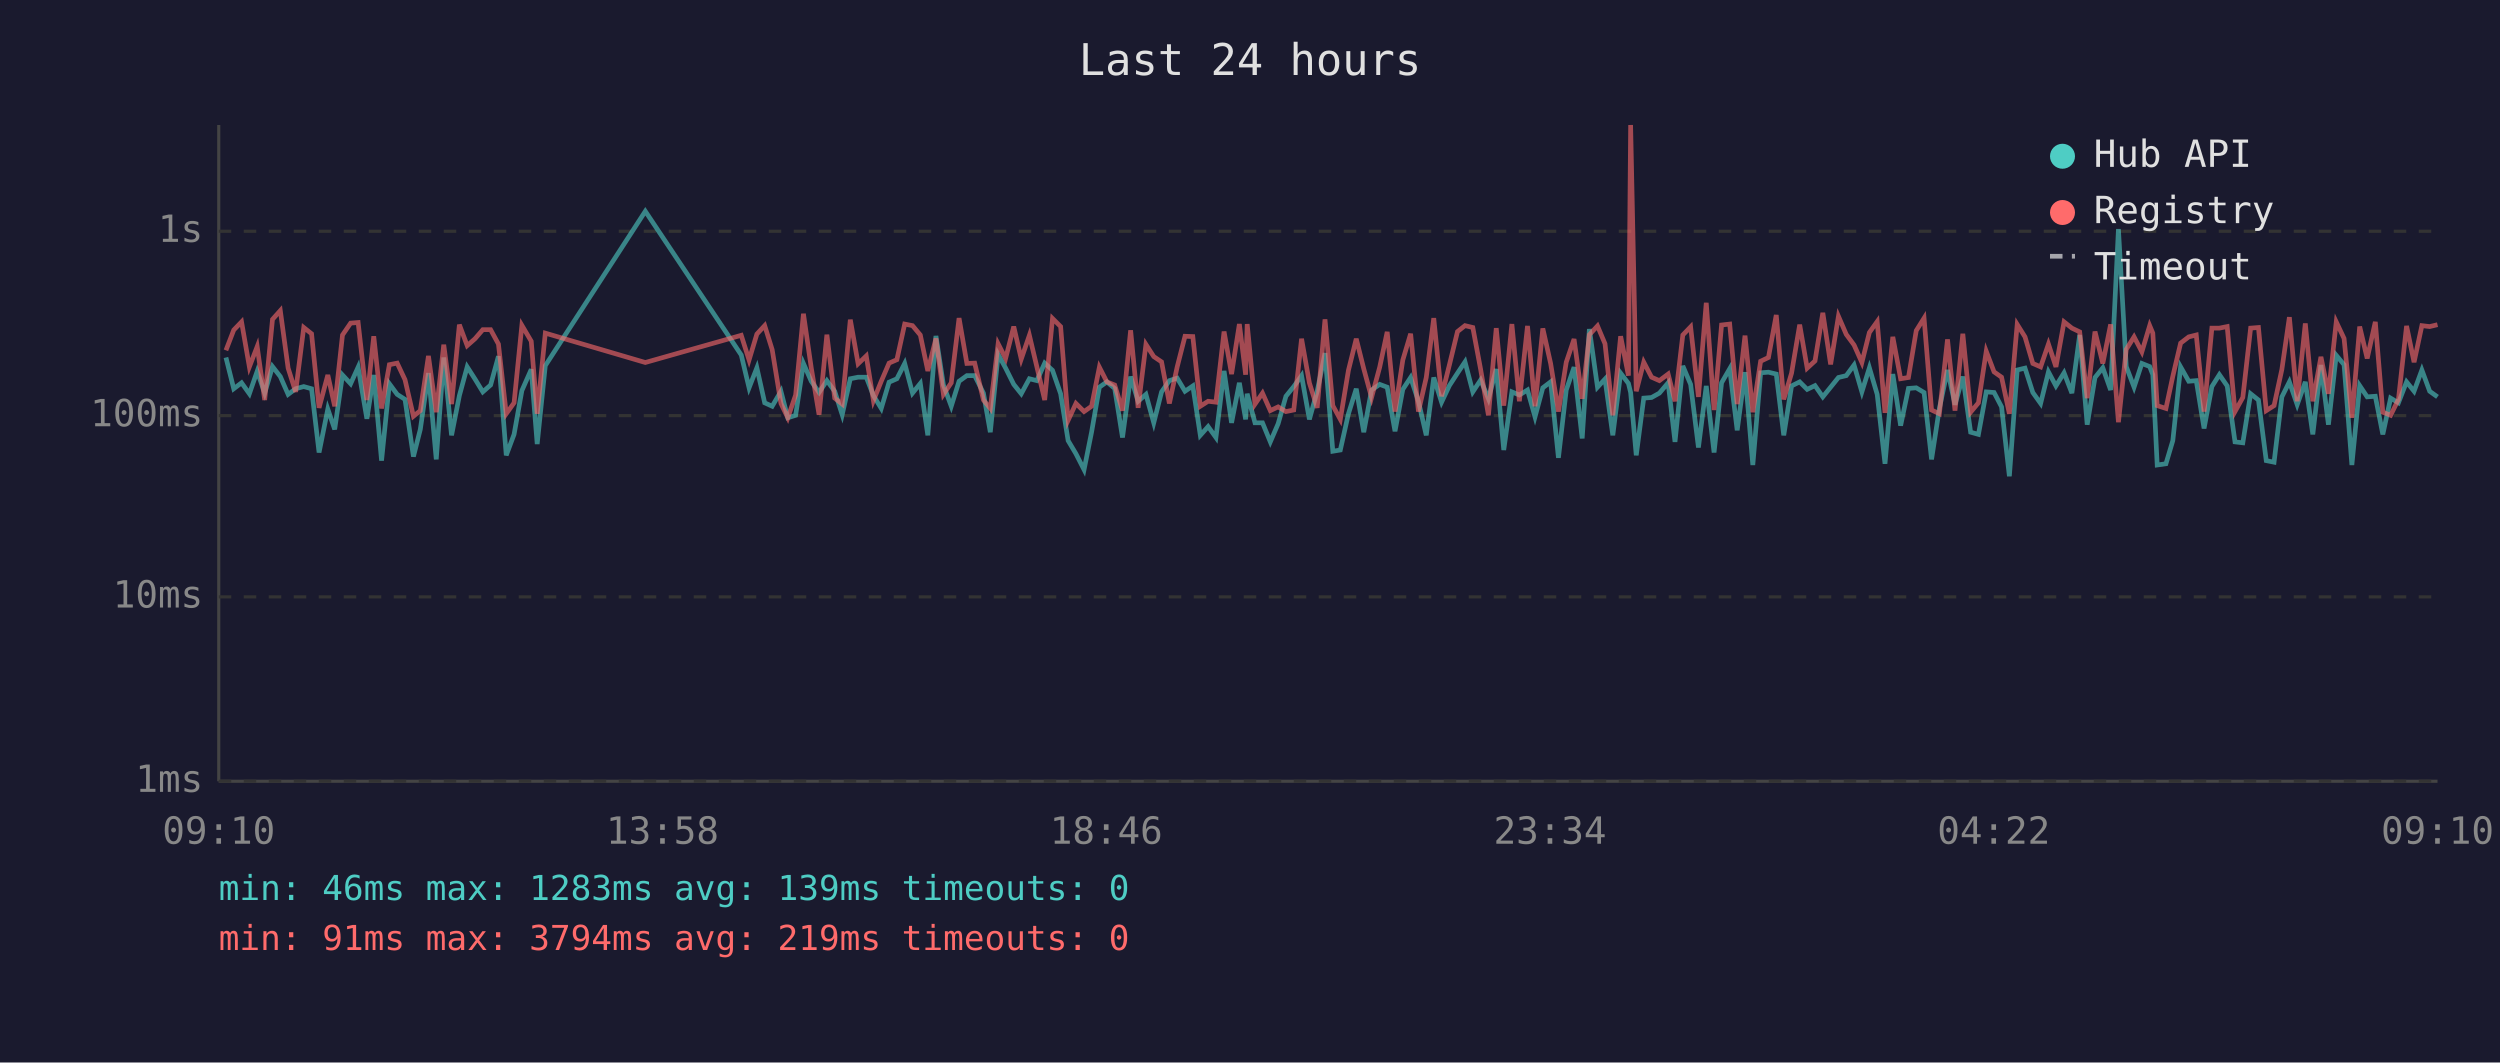
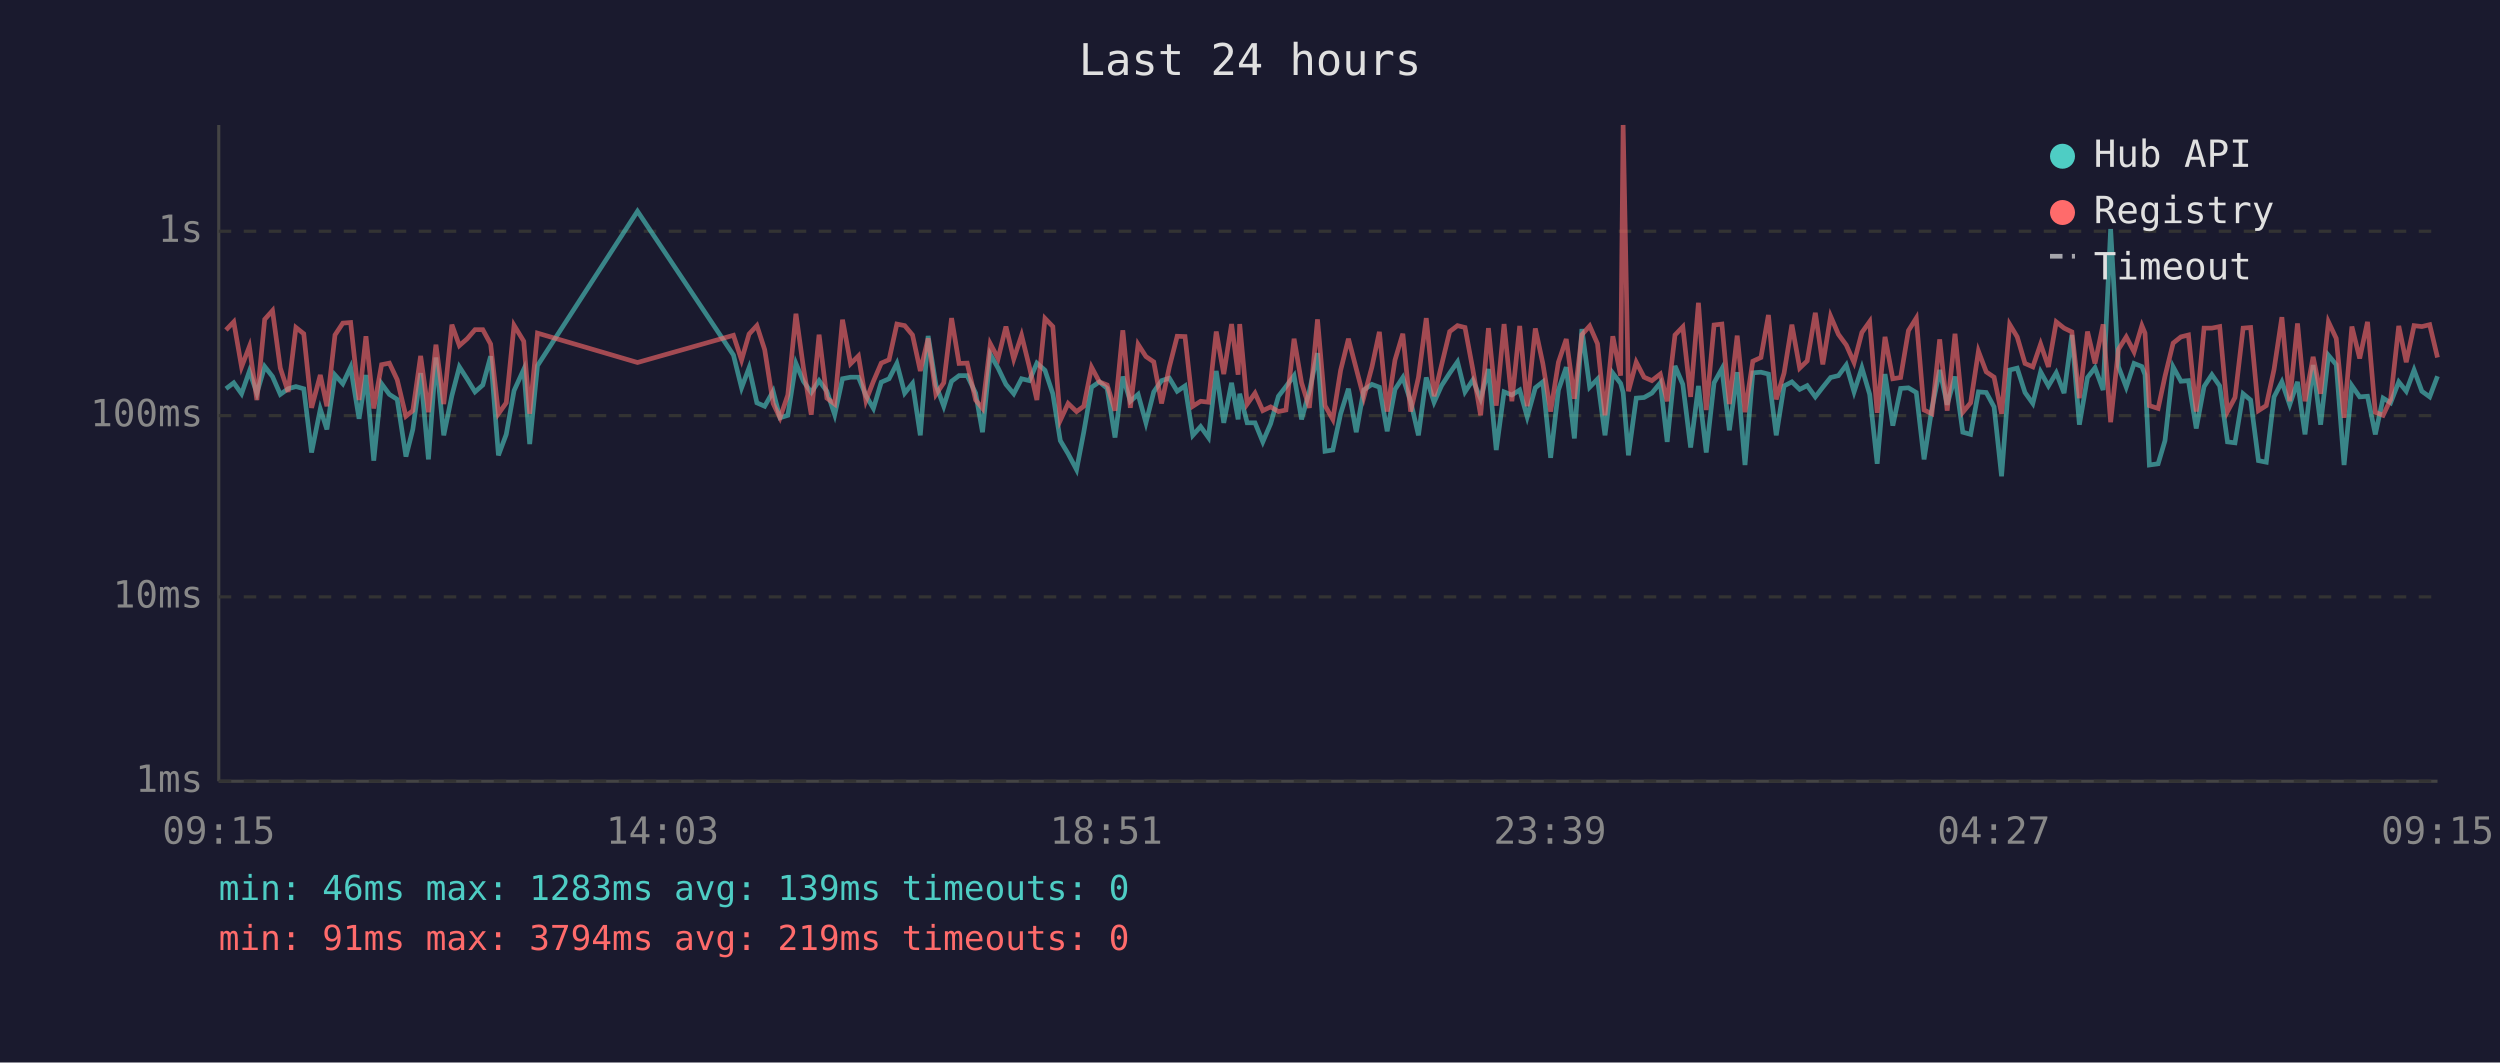
<svg xmlns="http://www.w3.org/2000/svg" viewBox="0 0 800 340" font-family="monospace" font-size="12">
  <rect width="800" height="340" fill="#1a1a2e" />
  <text x="400" y="24" fill="#e0e0e0" font-size="14" text-anchor="middle">Last 24 hours</text>
  <line x1="70" y1="40" x2="70" y2="250" stroke="#444" stroke-width="1" />
  <line x1="70" y1="250" x2="780" y2="250" stroke="#444" stroke-width="1" />
  <line x1="70" y1="250" x2="780" y2="250" stroke="#333" stroke-width="1" stroke-dasharray="4" />
  <text x="65" y="250" fill="#888" text-anchor="end" dominant-baseline="middle">1ms</text>
  <line x1="70" y1="191" x2="780" y2="191" stroke="#333" stroke-width="1" stroke-dasharray="4" />
  <text x="65" y="191" fill="#888" text-anchor="end" dominant-baseline="middle">10ms</text>
  <line x1="70" y1="133" x2="780" y2="133" stroke="#333" stroke-width="1" stroke-dasharray="4" />
  <text x="65" y="133" fill="#888" text-anchor="end" dominant-baseline="middle">100ms</text>
  <line x1="70" y1="74" x2="780" y2="74" stroke="#333" stroke-width="1" stroke-dasharray="4" />
  <text x="65" y="74" fill="#888" text-anchor="end" dominant-baseline="middle">1s</text>
-   <text x="70" y="270" fill="#888" text-anchor="middle">09:10</text>
-   <text x="212" y="270" fill="#888" text-anchor="middle">13:58</text>
-   <text x="354" y="270" fill="#888" text-anchor="middle">18:46</text>
-   <text x="496" y="270" fill="#888" text-anchor="middle">23:34</text>
-   <text x="638" y="270" fill="#888" text-anchor="middle">04:22</text>
-   <text x="780" y="270" fill="#888" text-anchor="middle">09:10</text>
-   <polyline points="72.3,114.4 74.8,124.4 77.3,122.5 79.8,126.0 82.3,118.8 84.7,125.8 87.2,117.3 89.7,120.5 92.2,126.2 94.6,124.4 97.2,123.7 99.7,124.4 102.1,144.8 104.9,130.9 107.1,137.4 109.6,120.0 112.2,122.8 114.6,117.5 117.4,134.0 119.6,120.0 122.1,147.4 124.6,122.8 127.1,126.2 129.6,127.8 132.3,146.1 134.5,137.4 137.1,119.4 139.6,147.0 142.0,114.4 144.5,139.3 147.0,126.6 149.5,117.4 152.0,121.3 154.5,125.4 157.0,123.2 159.5,114.0 162.0,145.7 164.5,139.0 167.0,125.0 170.0,118.2 171.9,142.1 174.5,117.0 206.5,67.6 237.2,113.6 239.7,124.1 242.2,117.7 244.7,128.9 247.1,130.0 249.9,125.2 252.1,133.7 254.6,132.9 257.1,116.3 259.6,122.0 262.1,125.6 264.6,121.8 267.1,125.2 269.5,132.7 272.1,121.2 274.6,120.7 277.2,120.7 279.5,126.6 282.0,130.7 284.5,122.3 287.0,121.2 289.5,116.3 292.0,125.8 294.5,122.7 296.9,139.3 299.5,107.5 301.9,123.2 304.4,130.0 306.9,122.0 309.4,120.2 311.9,120.2 314.7,125.8 316.9,138.3 319.4,113.4 321.8,117.8 324.4,123.0 326.8,126.0 329.4,121.2 331.8,121.8 334.3,116.2 336.8,118.5 339.4,126.0 341.8,141.0 344.3,145.2 346.9,150.3 349.3,138.3 351.8,123.9 354.2,122.2 356.7,124.3 359.2,140.0 361.8,120.5 364.2,128.4 366.7,126.2 369.2,135.3 371.7,125.4 374.2,121.8 376.7,121.0 379.2,125.2 381.7,123.5 384.1,139.3 386.6,136.5 389.1,140.0 391.7,118.7 394.1,135.3 396.6,122.5 398.6,134.2 399.1,126.0 401.6,135.3 404.0,135.3 406.5,141.4 409.0,135.6 411.5,126.8 414.0,123.7 416.5,120.2 419.0,134.2 421.5,125.2 424.0,113.0 426.5,144.4 428.9,144.0 431.5,132.4 434.0,124.4 436.4,138.3 438.9,124.8 441.5,123.0 443.9,123.9 446.4,138.0 448.9,124.6 451.4,120.8 453.9,128.4 456.4,139.3 458.8,120.8 461.3,128.7 463.8,123.4 466.4,119.4 468.8,115.8 471.3,125.4 473.8,121.6 476.3,127.6 478.8,118.1 481.2,144.0 483.8,125.4 486.2,126.4 488.8,124.8 491.2,133.4 493.7,124.1 496.2,122.2 498.7,146.5 501.2,124.8 503.7,117.5 506.3,140.3 508.6,105.3 511.2,123.9 513.6,121.3 516.1,139.3 518.6,119.4 521.1,122.7 521.8,125.6 523.6,145.7 526.0,127.4 528.5,127.2 531.0,125.8 533.8,122.5 536.0,141.4 538.5,117.1 541.0,123.0 543.5,143.2 546.0,123.5 548.5,144.8 550.9,122.5 553.5,118.0 555.9,137.7 558.4,119.1 560.9,148.8 563.4,119.3 565.9,119.1 568.4,119.7 570.8,139.3 573.3,123.5 575.9,122.2 578.3,124.6 580.8,123.4 583.3,127.0 585.8,123.9 588.3,120.8 590.8,120.2 593.3,116.8 595.8,125.4 598.2,117.7 600.7,126.2 603.2,148.4 605.7,119.7 608.2,136.2 610.7,124.3 613.2,124.1 615.7,125.6 618.1,147.0 620.6,130.7 623.2,118.4 625.6,129.5 628.1,120.5 630.6,138.3 633.1,139.0 635.6,125.4 638.1,125.6 640.5,130.2 643.0,152.4 645.5,118.4 648.0,117.8 650.5,125.6 653.0,129.1 655.5,119.0 657.9,123.5 660.5,119.3 663.0,125.8 665.5,107.2 667.9,135.9 670.4,120.8 672.9,117.7 675.4,124.8 677.9,73.3 680.4,117.3 682.9,123.9 685.4,116.3 687.9,117.3 688.9,119.9 690.3,148.8 693.1,148.4 695.3,141.0 697.8,117.4 700.4,122.0 702.8,121.8 705.3,137.1 707.8,123.7 710.2,119.9 712.7,123.5 715.2,141.4 717.7,141.7 720.2,126.0 722.7,128.0 725.2,147.4 727.7,147.9 730.2,127.0 732.6,122.2 735.1,129.5 737.7,122.2 740.1,139.0 742.7,116.8 745.1,135.9 747.6,113.7 750.1,116.7 752.6,148.8 755.1,123.4 757.5,127.0 760.1,126.8 762.5,139.0 765.0,127.4 767.5,128.9 770.1,122.2 772.5,125.2 775.0,118.4 777.5,125.2 780.0,127.0" fill="none" stroke="#4ecdc4" stroke-width="1.5" opacity="0.6" />
-   <polyline points="72.3,112.1 74.8,105.6 77.3,103.0 79.8,117.4 82.3,110.9 84.7,128.0 87.2,102.2 89.7,99.4 92.2,117.8 94.6,125.4 97.2,104.8 99.7,106.8 102.1,130.5 104.9,120.0 107.1,130.0 109.6,107.2 112.2,103.4 114.6,103.2 117.4,128.0 119.6,107.6 122.1,130.7 124.6,116.7 127.1,116.2 129.6,121.5 132.3,133.2 134.5,131.4 137.1,113.9 139.6,131.9 142.0,110.3 144.5,129.3 147.0,103.9 149.5,110.6 152.0,108.4 154.5,105.5 157.0,105.5 159.5,110.1 162.0,132.4 164.5,128.9 167.0,104.1 170.0,109.2 171.9,132.4 174.5,106.6 206.5,116.0 237.2,107.3 239.7,115.2 242.2,106.9 244.7,104.2 247.1,111.9 249.9,129.1 252.1,133.7 254.6,126.4 257.1,100.4 259.6,117.7 262.1,132.7 264.6,107.1 267.1,127.4 269.5,129.3 272.1,102.3 274.6,116.4 277.2,113.9 279.5,128.2 282.0,122.0 284.5,116.2 287.0,115.1 289.5,103.7 292.0,104.2 294.5,107.2 296.9,118.7 299.5,108.3 301.9,126.2 304.4,122.5 306.9,101.8 309.4,116.3 311.9,116.2 314.7,128.0 316.9,130.7 319.4,110.0 321.8,114.7 324.4,104.5 326.8,114.9 329.4,107.3 331.8,117.4 334.3,128.0 336.8,101.9 339.4,104.5 341.8,134.5 344.3,129.1 346.9,131.7 349.3,130.0 351.8,117.5 354.2,122.2 356.7,123.2 359.2,131.4 361.8,105.7 364.2,130.5 366.7,110.2 369.2,114.1 371.7,115.8 374.2,129.1 376.7,117.4 379.2,107.6 381.7,107.7 384.1,130.0 386.6,128.4 389.1,128.7 391.7,106.1 394.1,119.7 396.6,103.7 398.6,119.9 399.1,103.7 401.6,129.3 404.0,125.8 406.5,131.4 409.0,130.2 411.5,131.7 414.0,131.2 416.5,108.4 419.0,122.5 421.5,130.5 424.0,102.2 426.5,129.8 428.9,134.2 431.5,118.5 434.0,108.4 436.4,118.0 438.9,127.2 441.5,117.5 443.9,106.2 446.4,131.7 448.9,115.2 451.4,106.8 453.9,131.7 456.4,120.8 458.8,101.8 461.3,126.8 463.8,116.8 466.4,106.1 468.8,104.2 471.3,104.8 473.8,118.2 476.3,132.9 478.8,105.0 481.2,129.8 483.8,103.7 486.2,128.4 488.8,104.3 491.2,130.0 493.7,105.1 496.2,116.3 498.7,131.7 501.2,115.9 503.7,108.5 506.3,127.6 508.6,107.1 511.2,104.3 513.6,110.0 516.1,132.9 518.6,107.6 521.1,120.2 521.8,40.0 523.6,125.2 526.0,115.9 528.5,120.7 531.0,121.8 533.8,119.7 536.0,128.4 538.5,107.2 541.0,104.6 543.5,127.0 546.0,96.9 548.5,131.2 550.9,104.0 553.5,103.7 555.9,129.3 558.4,107.4 560.9,131.9 563.4,115.6 565.9,114.4 568.4,100.8 570.8,127.8 573.3,119.4 575.9,103.9 578.3,117.8 580.8,115.5 583.3,100.1 585.8,116.6 588.3,101.2 590.8,107.0 593.3,110.4 595.8,116.0 598.2,106.4 600.7,102.9 603.2,132.1 605.7,107.8 608.2,121.2 610.7,120.8 613.2,105.8 615.7,101.8 618.1,131.2 620.6,132.4 623.2,108.6 625.6,131.4 628.1,106.8 630.6,131.9 633.1,128.9 635.6,112.4 638.1,119.0 640.5,120.7 643.0,132.4 645.5,103.8 648.0,107.8 650.5,116.3 653.0,117.4 655.5,110.1 657.9,117.4 660.5,103.0 663.0,105.0 665.5,106.2 667.9,127.4 670.4,106.1 672.9,116.3 675.4,103.8 677.9,135.1 680.4,111.8 682.9,107.8 685.4,112.6 687.9,104.2 688.9,106.6 690.3,129.8 693.1,130.7 695.3,120.4 697.8,109.8 700.4,107.8 702.8,107.2 705.3,131.7 707.8,105.0 710.2,105.0 712.7,104.5 715.2,131.7 717.7,127.2 720.2,105.0 722.7,104.8 725.2,131.4 727.7,129.8 730.2,118.2 732.6,101.5 735.1,128.4 737.7,103.5 740.1,128.4 742.7,114.2 745.1,126.0 747.6,103.0 750.1,108.3 752.6,133.7 755.1,104.5 757.5,114.7 760.1,103.0 762.5,131.9 765.0,132.9 767.5,127.8 770.1,104.3 772.5,115.9 775.0,104.2 777.5,104.5 780.0,103.9" fill="none" stroke="#ff6b6b" stroke-width="1.5" opacity="0.6" />
+   <text x="70" y="270" fill="#888" text-anchor="middle">09:15</text>
+   <text x="212" y="270" fill="#888" text-anchor="middle">14:03</text>
+   <text x="354" y="270" fill="#888" text-anchor="middle">18:51</text>
+   <text x="496" y="270" fill="#888" text-anchor="middle">23:39</text>
+   <text x="638" y="270" fill="#888" text-anchor="middle">04:27</text>
+   <text x="780" y="270" fill="#888" text-anchor="middle">09:15</text>
+   <polyline points="72.3,124.4 74.8,122.5 77.3,126.0 79.8,118.8 82.2,125.8 84.7,117.3 87.2,120.5 89.7,126.2 92.2,124.4 94.7,123.7 97.2,124.4 99.7,144.8 102.5,130.9 104.6,137.4 107.2,120.0 109.7,122.8 112.2,117.5 114.9,134.0 117.1,120.0 119.6,147.4 122.1,122.8 124.6,126.2 127.1,127.8 129.9,146.1 132.1,137.4 134.6,119.4 137.1,147.0 139.5,114.4 142.0,139.3 144.6,126.6 147.0,117.4 149.5,121.3 152.0,125.4 154.5,123.2 157.0,114.0 159.5,145.7 162.0,139.0 164.5,125.0 167.6,118.2 169.5,142.1 172.0,117.0 204.0,67.6 234.7,113.6 237.3,124.1 239.7,117.7 242.2,128.9 244.7,130.0 247.4,125.2 249.6,133.7 252.1,132.9 254.7,116.3 257.1,122.0 259.6,125.6 262.1,121.8 264.6,125.2 267.1,132.7 269.6,121.2 272.2,120.7 274.7,120.7 277.1,126.6 279.5,130.7 282.0,122.3 284.5,121.2 287.0,116.3 289.5,125.8 292.0,122.7 294.5,139.3 297.0,107.5 299.5,123.2 302.0,130.0 304.5,122.0 306.9,120.2 309.5,120.2 312.2,125.8 314.4,138.3 316.9,113.4 319.4,117.8 321.9,123.0 324.4,126.0 326.9,121.2 329.4,121.8 331.8,116.2 334.4,118.5 336.9,126.0 339.3,141.0 341.8,145.2 344.5,150.3 346.8,138.3 349.3,123.9 351.8,122.2 354.3,124.3 356.8,140.0 359.3,120.5 361.7,128.4 364.2,126.2 366.7,135.3 369.2,125.4 371.7,121.8 374.2,121.0 376.7,125.2 379.2,123.5 381.7,139.3 384.2,136.5 386.7,140.0 389.2,118.7 391.6,135.3 394.1,122.5 396.2,134.2 396.7,126.0 399.1,135.3 401.6,135.3 404.1,141.4 406.6,135.6 409.1,126.8 411.5,123.7 414.1,120.2 416.5,134.2 419.0,125.2 421.6,113.0 424.0,144.4 426.5,144.0 429.0,132.4 431.5,124.4 434.0,138.3 436.4,124.8 439.0,123.0 441.4,123.9 443.9,138.0 446.4,124.6 448.9,120.8 451.4,128.4 453.9,139.3 456.4,120.8 458.9,128.7 461.3,123.4 463.9,119.4 466.4,115.8 468.8,125.4 471.3,121.6 473.8,127.6 476.3,118.1 478.8,144.0 481.3,125.4 483.8,126.4 486.3,124.8 488.7,133.4 491.3,124.1 493.7,122.2 496.2,146.5 498.7,124.8 501.2,117.5 503.8,140.3 506.2,105.3 508.7,123.9 511.2,121.3 513.6,139.3 516.1,119.4 518.6,122.7 519.4,125.6 521.1,145.7 523.6,127.4 526.1,127.2 528.6,125.8 531.3,122.5 533.5,141.4 536.0,117.1 538.5,123.0 541.0,143.2 543.5,123.5 546.0,144.8 548.5,122.5 551.0,118.0 553.4,137.7 555.9,119.1 558.4,148.8 560.9,119.3 563.5,119.1 565.9,119.7 568.4,139.3 570.9,123.5 573.4,122.2 575.9,124.6 578.3,123.4 580.9,127.0 583.3,123.9 585.8,120.8 588.3,120.2 590.8,116.8 593.3,125.4 595.8,117.7 598.3,126.2 600.7,148.4 603.2,119.7 605.7,136.2 608.2,124.3 610.7,124.1 613.2,125.6 615.7,147.0 618.2,130.7 620.7,118.4 623.1,129.5 625.6,120.5 628.1,138.3 630.6,139.0 633.1,125.4 635.6,125.6 638.1,130.2 640.5,152.4 643.1,118.4 645.5,117.8 648.0,125.6 650.5,129.1 653.0,119.0 655.5,123.5 658.0,119.3 660.5,125.8 663.0,107.2 665.4,135.9 668.0,120.8 670.4,117.7 673.0,124.8 675.4,73.3 677.9,117.3 680.4,123.9 682.9,116.3 685.4,117.3 686.4,119.9 687.8,148.8 690.6,148.4 692.8,141.0 695.4,117.4 697.9,122.0 700.3,121.8 702.8,137.1 705.3,123.7 707.8,119.9 710.3,123.5 712.8,141.4 715.2,141.7 717.8,126.0 720.2,128.0 722.7,147.4 725.2,147.9 727.7,127.0 730.2,122.2 732.7,129.5 735.2,122.2 737.6,139.0 740.2,116.8 742.6,135.9 745.1,113.7 747.6,116.7 750.1,148.8 752.6,123.4 755.1,127.0 757.6,126.8 760.1,139.0 762.6,127.4 765.0,128.9 767.6,122.2 770.0,125.2 772.5,118.4 775.0,125.2 777.5,127.0 780.0,120.4" fill="none" stroke="#4ecdc4" stroke-width="1.5" opacity="0.6" />
+   <polyline points="72.3,105.6 74.8,103.0 77.3,117.4 79.8,110.9 82.2,128.0 84.7,102.2 87.2,99.4 89.7,117.8 92.2,125.4 94.7,104.8 97.2,106.8 99.7,130.5 102.5,120.0 104.6,130.0 107.2,107.2 109.7,103.4 112.2,103.2 114.9,128.0 117.1,107.6 119.6,130.7 122.1,116.7 124.6,116.2 127.1,121.5 129.9,133.2 132.1,131.4 134.6,113.9 137.1,131.9 139.5,110.3 142.0,129.3 144.6,103.9 147.0,110.6 149.5,108.4 152.0,105.5 154.5,105.5 157.0,110.1 159.5,132.4 162.0,128.9 164.5,104.1 167.6,109.2 169.5,132.4 172.0,106.6 204.0,116.0 234.7,107.3 237.3,115.2 239.7,106.9 242.2,104.2 244.7,111.9 247.4,129.1 249.6,133.7 252.1,126.4 254.7,100.4 257.1,117.7 259.6,132.7 262.1,107.1 264.6,127.4 267.1,129.3 269.6,102.3 272.2,116.4 274.7,113.9 277.1,128.2 279.5,122.0 282.0,116.2 284.5,115.1 287.0,103.7 289.5,104.2 292.0,107.2 294.5,118.7 297.0,108.3 299.5,126.2 302.0,122.5 304.5,101.8 306.9,116.3 309.5,116.2 312.2,128.0 314.4,130.7 316.9,110.0 319.4,114.7 321.9,104.5 324.4,114.9 326.9,107.3 329.4,117.4 331.8,128.0 334.4,101.9 336.9,104.5 339.3,134.5 341.8,129.1 344.5,131.7 346.8,130.0 349.3,117.5 351.8,122.2 354.3,123.2 356.8,131.4 359.3,105.7 361.7,130.5 364.2,110.2 366.7,114.1 369.2,115.8 371.7,129.1 374.2,117.4 376.7,107.6 379.2,107.7 381.7,130.0 384.2,128.4 386.7,128.7 389.2,106.1 391.6,119.7 394.1,103.7 396.2,119.9 396.7,103.7 399.1,129.3 401.6,125.8 404.1,131.4 406.6,130.2 409.1,131.7 411.5,131.2 414.1,108.4 416.5,122.5 419.0,130.5 421.6,102.2 424.0,129.8 426.5,134.2 429.0,118.5 431.5,108.4 434.0,118.0 436.4,127.2 439.0,117.5 441.4,106.2 443.9,131.7 446.4,115.2 448.9,106.8 451.4,131.7 453.9,120.8 456.4,101.8 458.9,126.8 461.3,116.8 463.9,106.1 466.4,104.2 468.8,104.8 471.3,118.2 473.8,132.9 476.3,105.0 478.8,129.8 481.3,103.7 483.8,128.4 486.3,104.3 488.7,130.0 491.3,105.1 493.7,116.3 496.2,131.7 498.7,115.9 501.2,108.5 503.8,127.6 506.2,107.1 508.7,104.3 511.2,110.0 513.6,132.9 516.1,107.6 518.6,120.2 519.4,40.0 521.1,125.2 523.6,115.9 526.1,120.7 528.6,121.8 531.3,119.7 533.5,128.4 536.0,107.2 538.5,104.6 541.0,127.0 543.5,96.9 546.0,131.2 548.5,104.0 551.0,103.7 553.4,129.3 555.9,107.4 558.4,131.9 560.9,115.6 563.5,114.4 565.9,100.8 568.4,127.8 570.9,119.4 573.4,103.9 575.9,117.8 578.3,115.5 580.9,100.1 583.3,116.6 585.8,101.2 588.3,107.0 590.8,110.4 593.3,116.0 595.8,106.4 598.3,102.9 600.7,132.1 603.2,107.8 605.7,121.2 608.2,120.8 610.7,105.8 613.2,101.8 615.7,131.2 618.2,132.4 620.7,108.6 623.1,131.4 625.6,106.8 628.1,131.9 630.6,128.9 633.1,112.4 635.6,119.0 638.1,120.7 640.5,132.4 643.1,103.8 645.5,107.8 648.0,116.3 650.5,117.4 653.0,110.1 655.5,117.4 658.0,103.0 660.5,105.0 663.0,106.2 665.4,127.4 668.0,106.1 670.4,116.3 673.0,103.8 675.4,135.1 677.9,111.8 680.4,107.8 682.9,112.6 685.4,104.2 686.4,106.6 687.8,129.8 690.6,130.7 692.8,120.4 695.4,109.8 697.9,107.8 700.3,107.2 702.8,131.7 705.3,105.0 707.8,105.0 710.3,104.5 712.8,131.7 715.2,127.2 717.8,105.0 720.2,104.8 722.7,131.4 725.2,129.8 727.7,118.2 730.2,101.5 732.7,128.4 735.2,103.5 737.6,128.4 740.2,114.2 742.6,126.0 745.1,103.0 747.6,108.3 750.1,133.7 752.6,104.5 755.1,114.7 757.6,103.0 760.1,131.9 762.6,132.9 765.0,127.8 767.6,104.3 770.0,115.9 772.5,104.2 775.0,104.5 777.5,103.9 780.0,114.4" fill="none" stroke="#ff6b6b" stroke-width="1.5" opacity="0.6" />
  <circle cx="660" cy="50" r="4" fill="#4ecdc4" />
  <text x="670" y="50" fill="#e0e0e0" dominant-baseline="middle">Hub API</text>
  <circle cx="660" cy="68" r="4" fill="#ff6b6b" />
  <text x="670" y="68" fill="#e0e0e0" dominant-baseline="middle">Registry</text>
  <line x1="656" y1="82" x2="664" y2="82" stroke="#e0e0e0" stroke-width="1.5" stroke-dasharray="4,3" opacity="0.7" />
  <text x="670" y="86" fill="#e0e0e0" dominant-baseline="middle">Timeout</text>
  <text x="70" y="288" fill="#4ecdc4" font-size="11">min: 46ms  max: 1283ms  avg: 139ms  timeouts: 0</text>
  <text x="70" y="304" fill="#ff6b6b" font-size="11">min: 91ms  max: 3794ms  avg: 219ms  timeouts: 0</text>
</svg>
